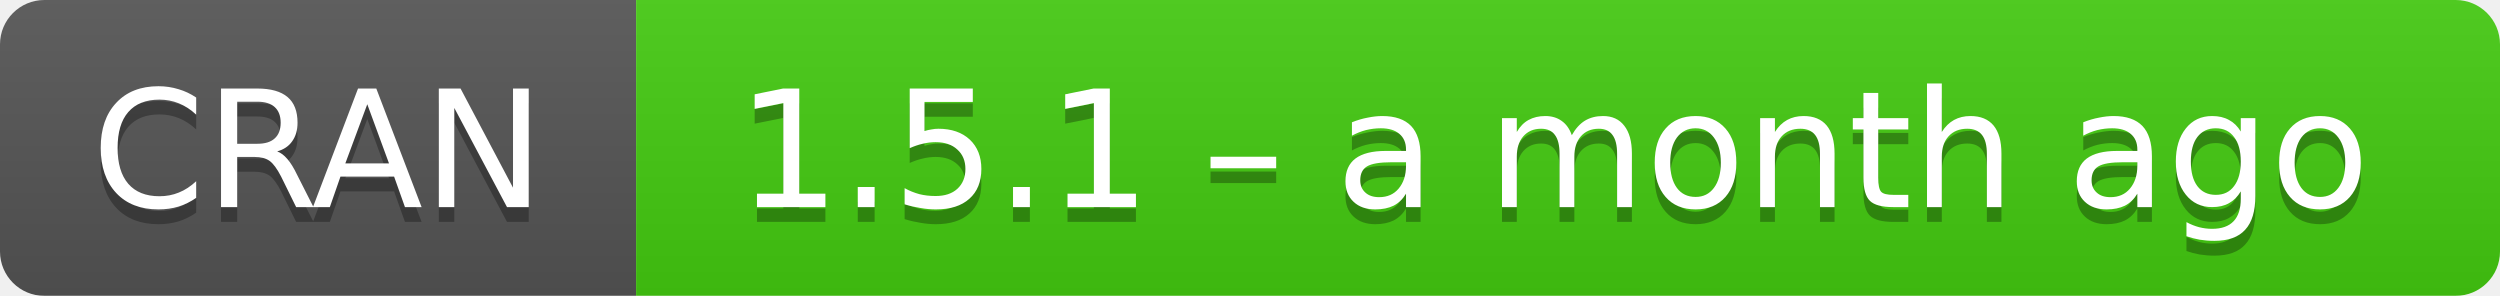
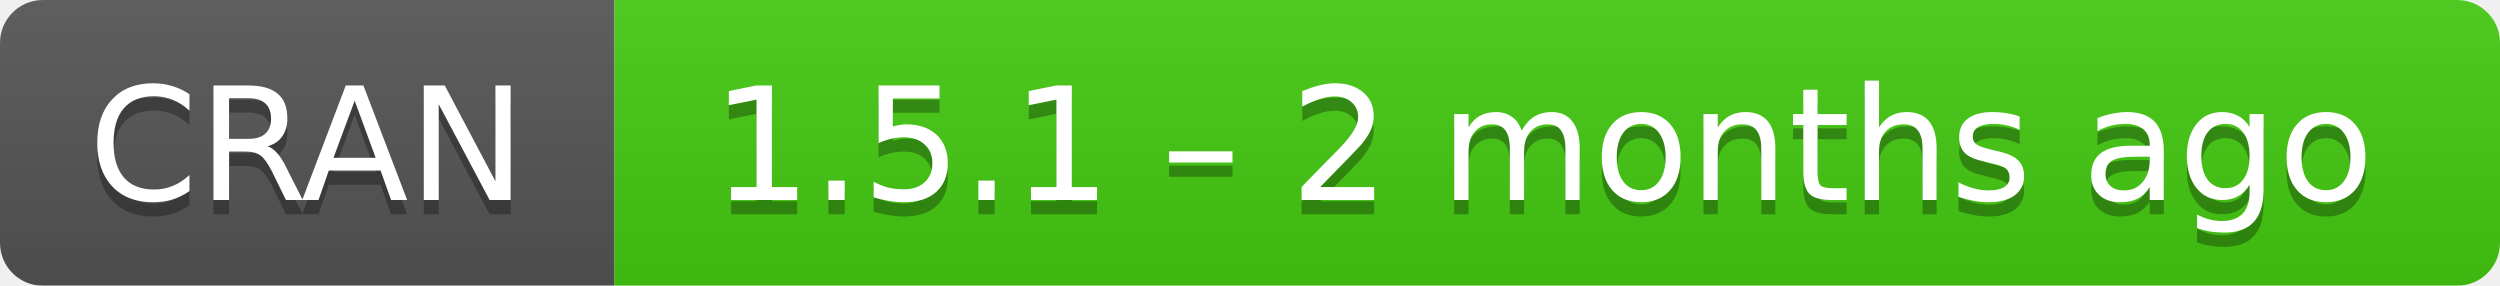
- <svg xmlns="http://www.w3.org/2000/svg" width="169" height="20" aria-label="CRAN 1.5.1 – a month ago">
+ <svg xmlns="http://www.w3.org/2000/svg" width="175" height="20" aria-label="CRAN 1.5.1 – 2 months ago">
  <linearGradient id="b" x2="0" y2="100%">
    <stop offset="0" stop-color="#bbb" stop-opacity=".1" />
    <stop offset="1" stop-opacity=".1" />
  </linearGradient>
  <mask id="a">
-     <rect width="169" height="20" rx="3" fill="#fff" />
+     <rect width="175" height="20" rx="3" fill="#fff" />
  </mask>
  <g mask="url(#a)">
    <path fill="#555" d="M0 0h43v20H0z" />
-     <path fill="#4c1" d="M43 0h147v20H43z" />
-     <path fill="url(#b)" d="M0 0h169v20H0z" />
+     <path fill="#4c1" d="M43 0h153v20H43z" />
+     <path fill="url(#b)" d="M0 0h175v20H0z" />
  </g>
  <g fill="#fff" text-anchor="middle" font-family="DejaVu Sans,Verdana,Geneva,sans-serif" font-size="11">
    <text x="21.5" y="15" fill="#010101" fill-opacity=".3">
      CRAN
    </text>
    <text x="21.5" y="14">
      CRAN
    </text>
-     <text x="105" y="15" fill="#010101" fill-opacity=".3">
-       1.5.1 – a month ago
+     <text x="108" y="15" fill="#010101" fill-opacity=".3">
+       1.5.1 – 2 months ago
    </text>
-     <text x="105" y="14">
-       1.5.1 – a month ago
+     <text x="108" y="14">
+       1.5.1 – 2 months ago
    </text>
  </g>
</svg>
